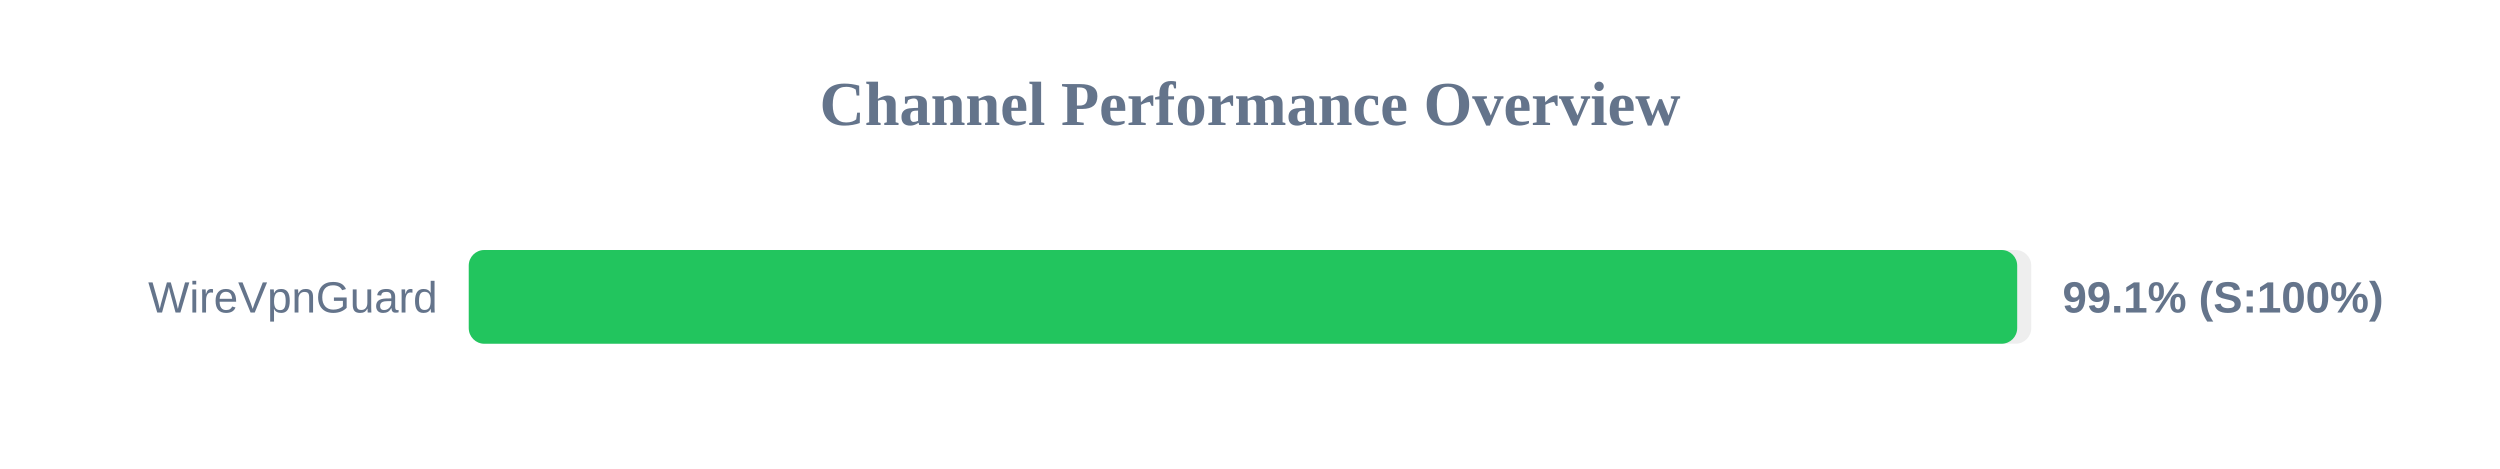
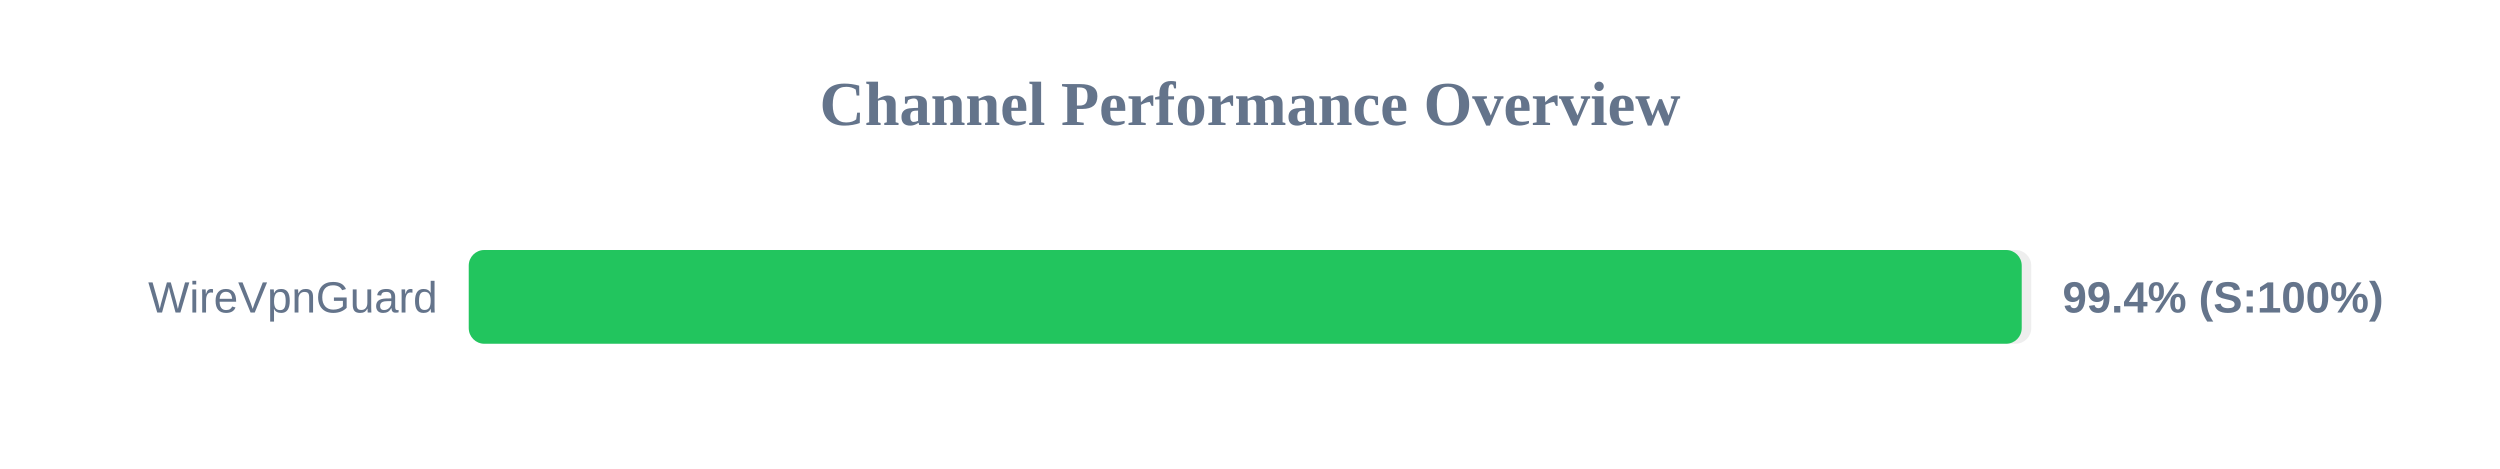
<svg xmlns="http://www.w3.org/2000/svg" width="800" height="150" version="1.1">
  <style>
        .row { font: 14px Arial; fill: #64748b; }
        .score { font: bold 14px Arial; fill: #64748b; }
    </style>
  <text x="400" y="40" text-anchor="middle" font-size="20px" font-weight="bold" fill="#64748b">Channel Performance Overview</text>
  <rect x="150" y="80" width="500" height="30" fill="#eee" rx="5" />
-   <rect x="150" y="80" width="495.5" height="30" fill="#22c55e" rx="5" />
+   <rect x="150" y="80" width="496.95" height="30" fill="#22c55e" rx="5" />
  <text x="140" y="100" text-anchor="end" class="row">WireVpnGuard</text>
-   <text x="660" y="100" text-anchor="start" class="score">99.1% (S:100%)</text>
+   <text x="660" y="100" text-anchor="start" class="score">99.4% (S:100%)</text>
</svg>
